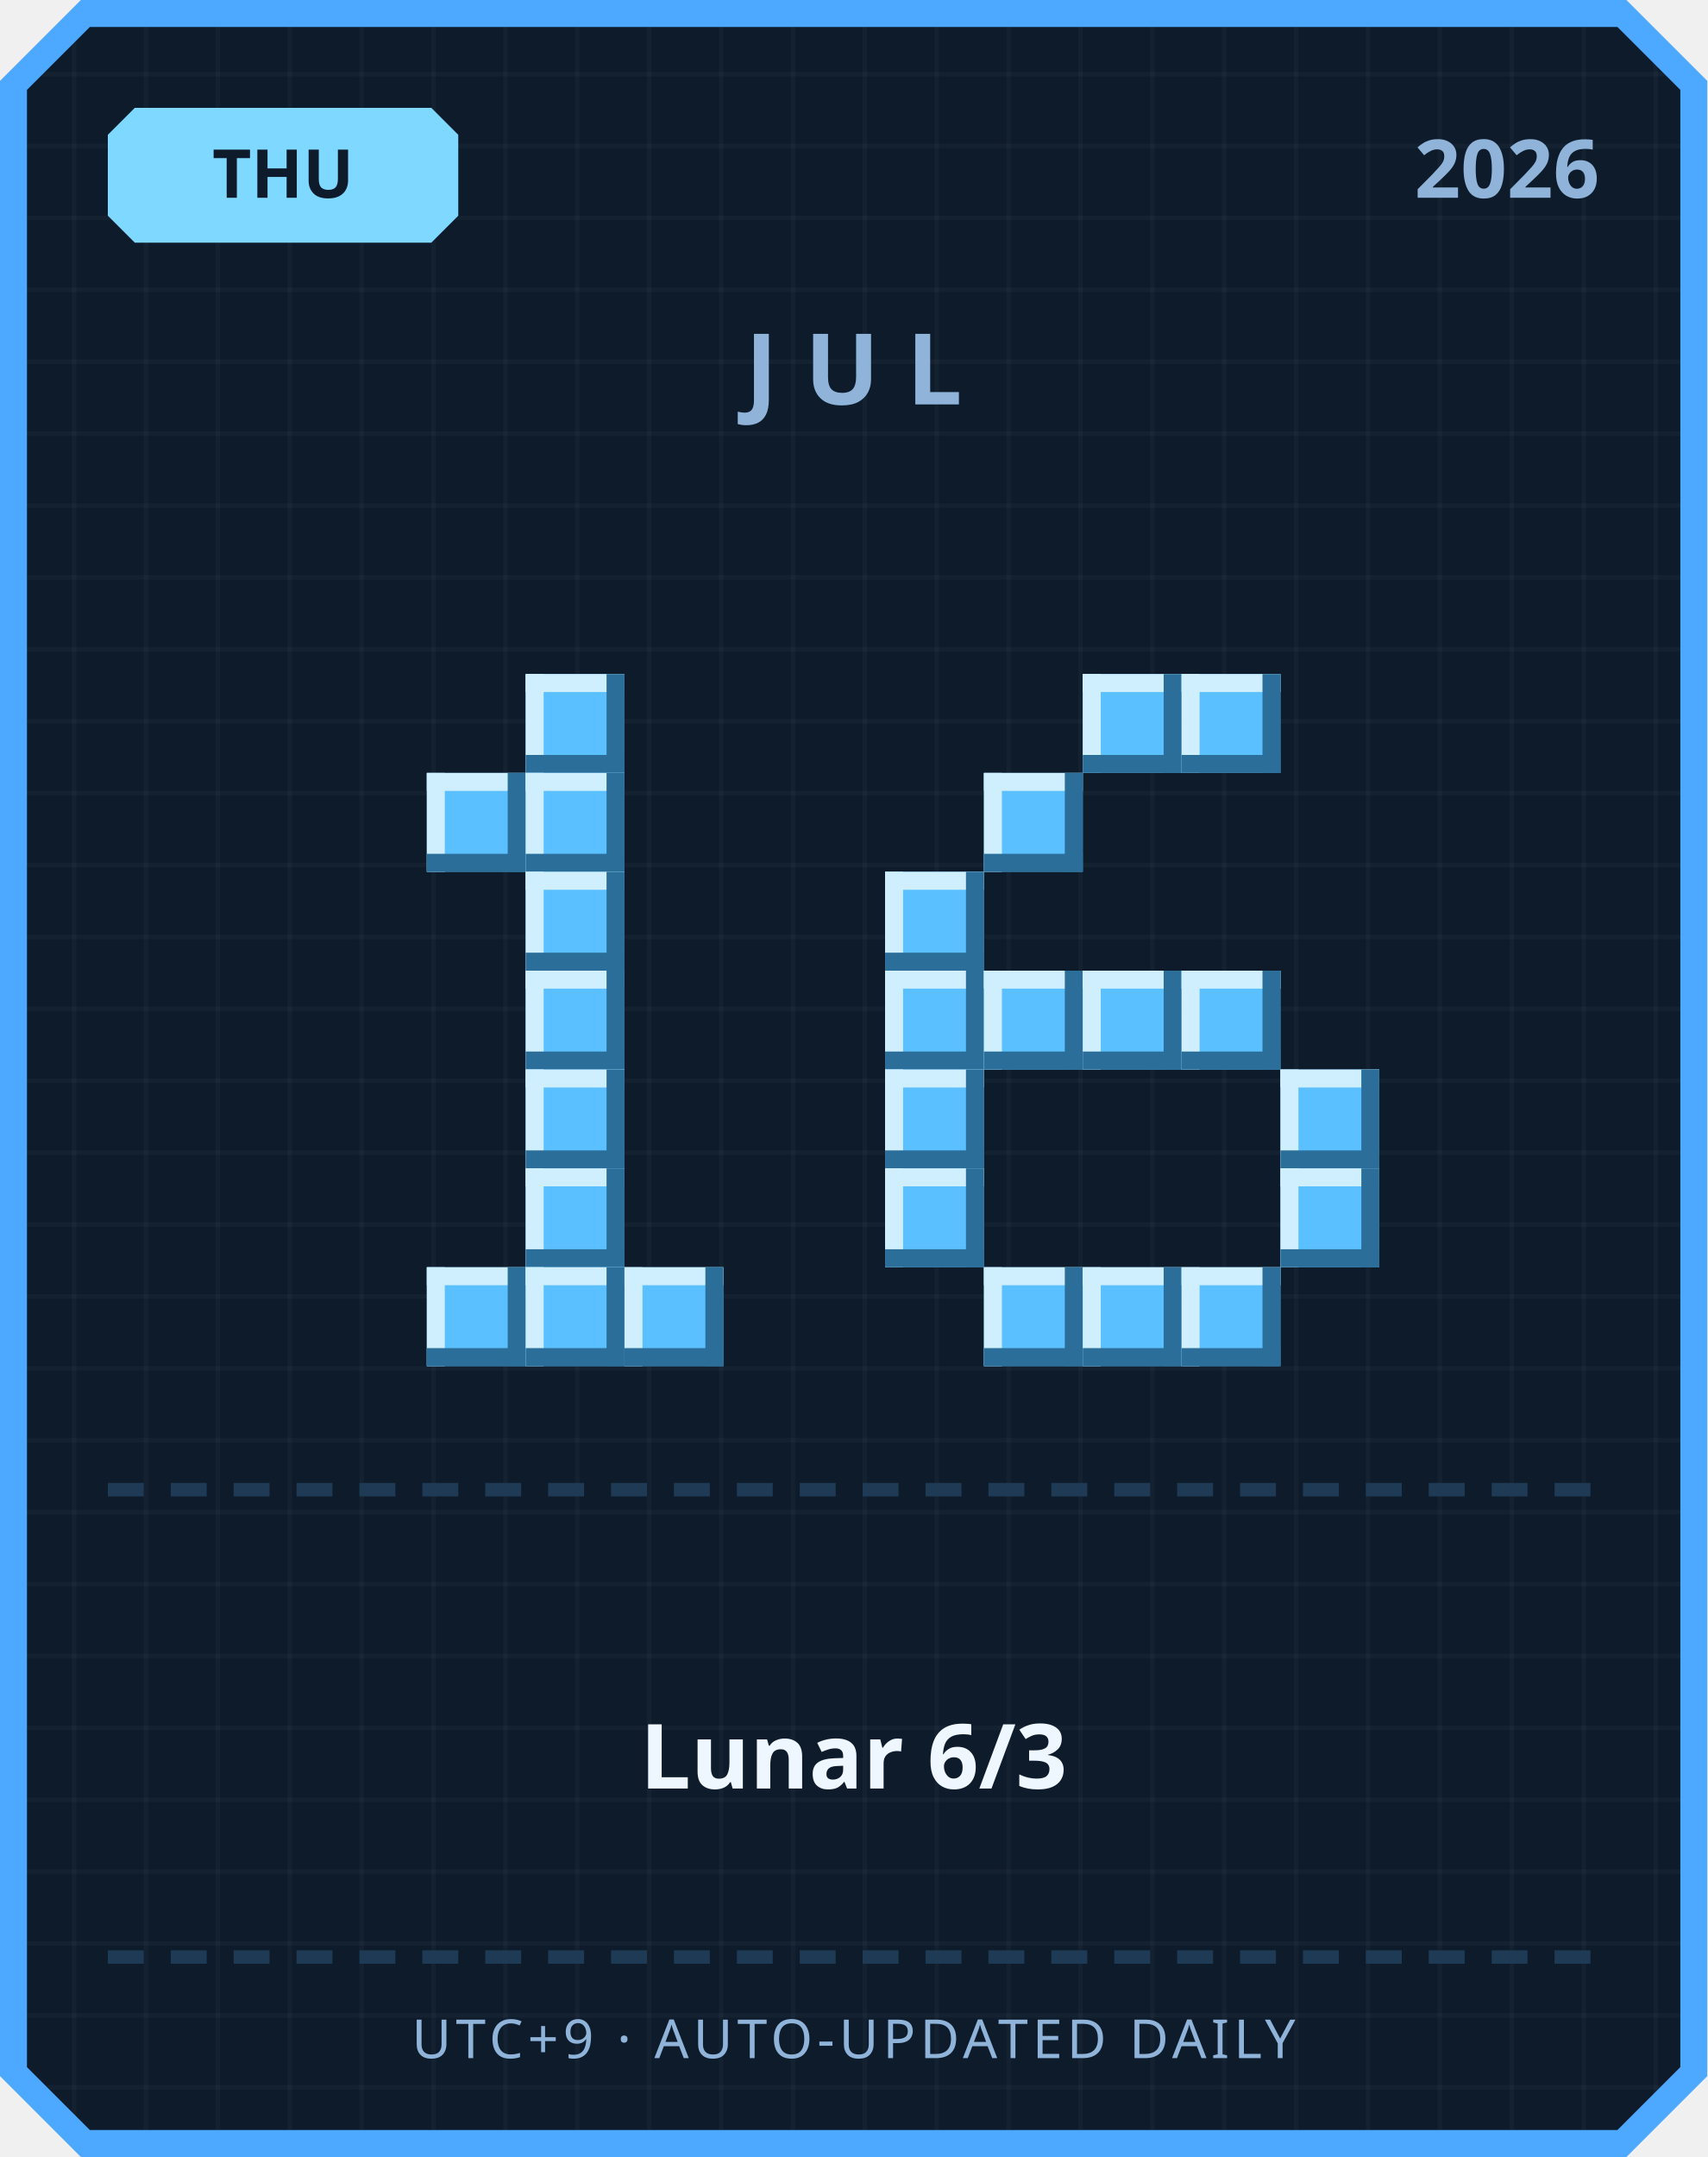
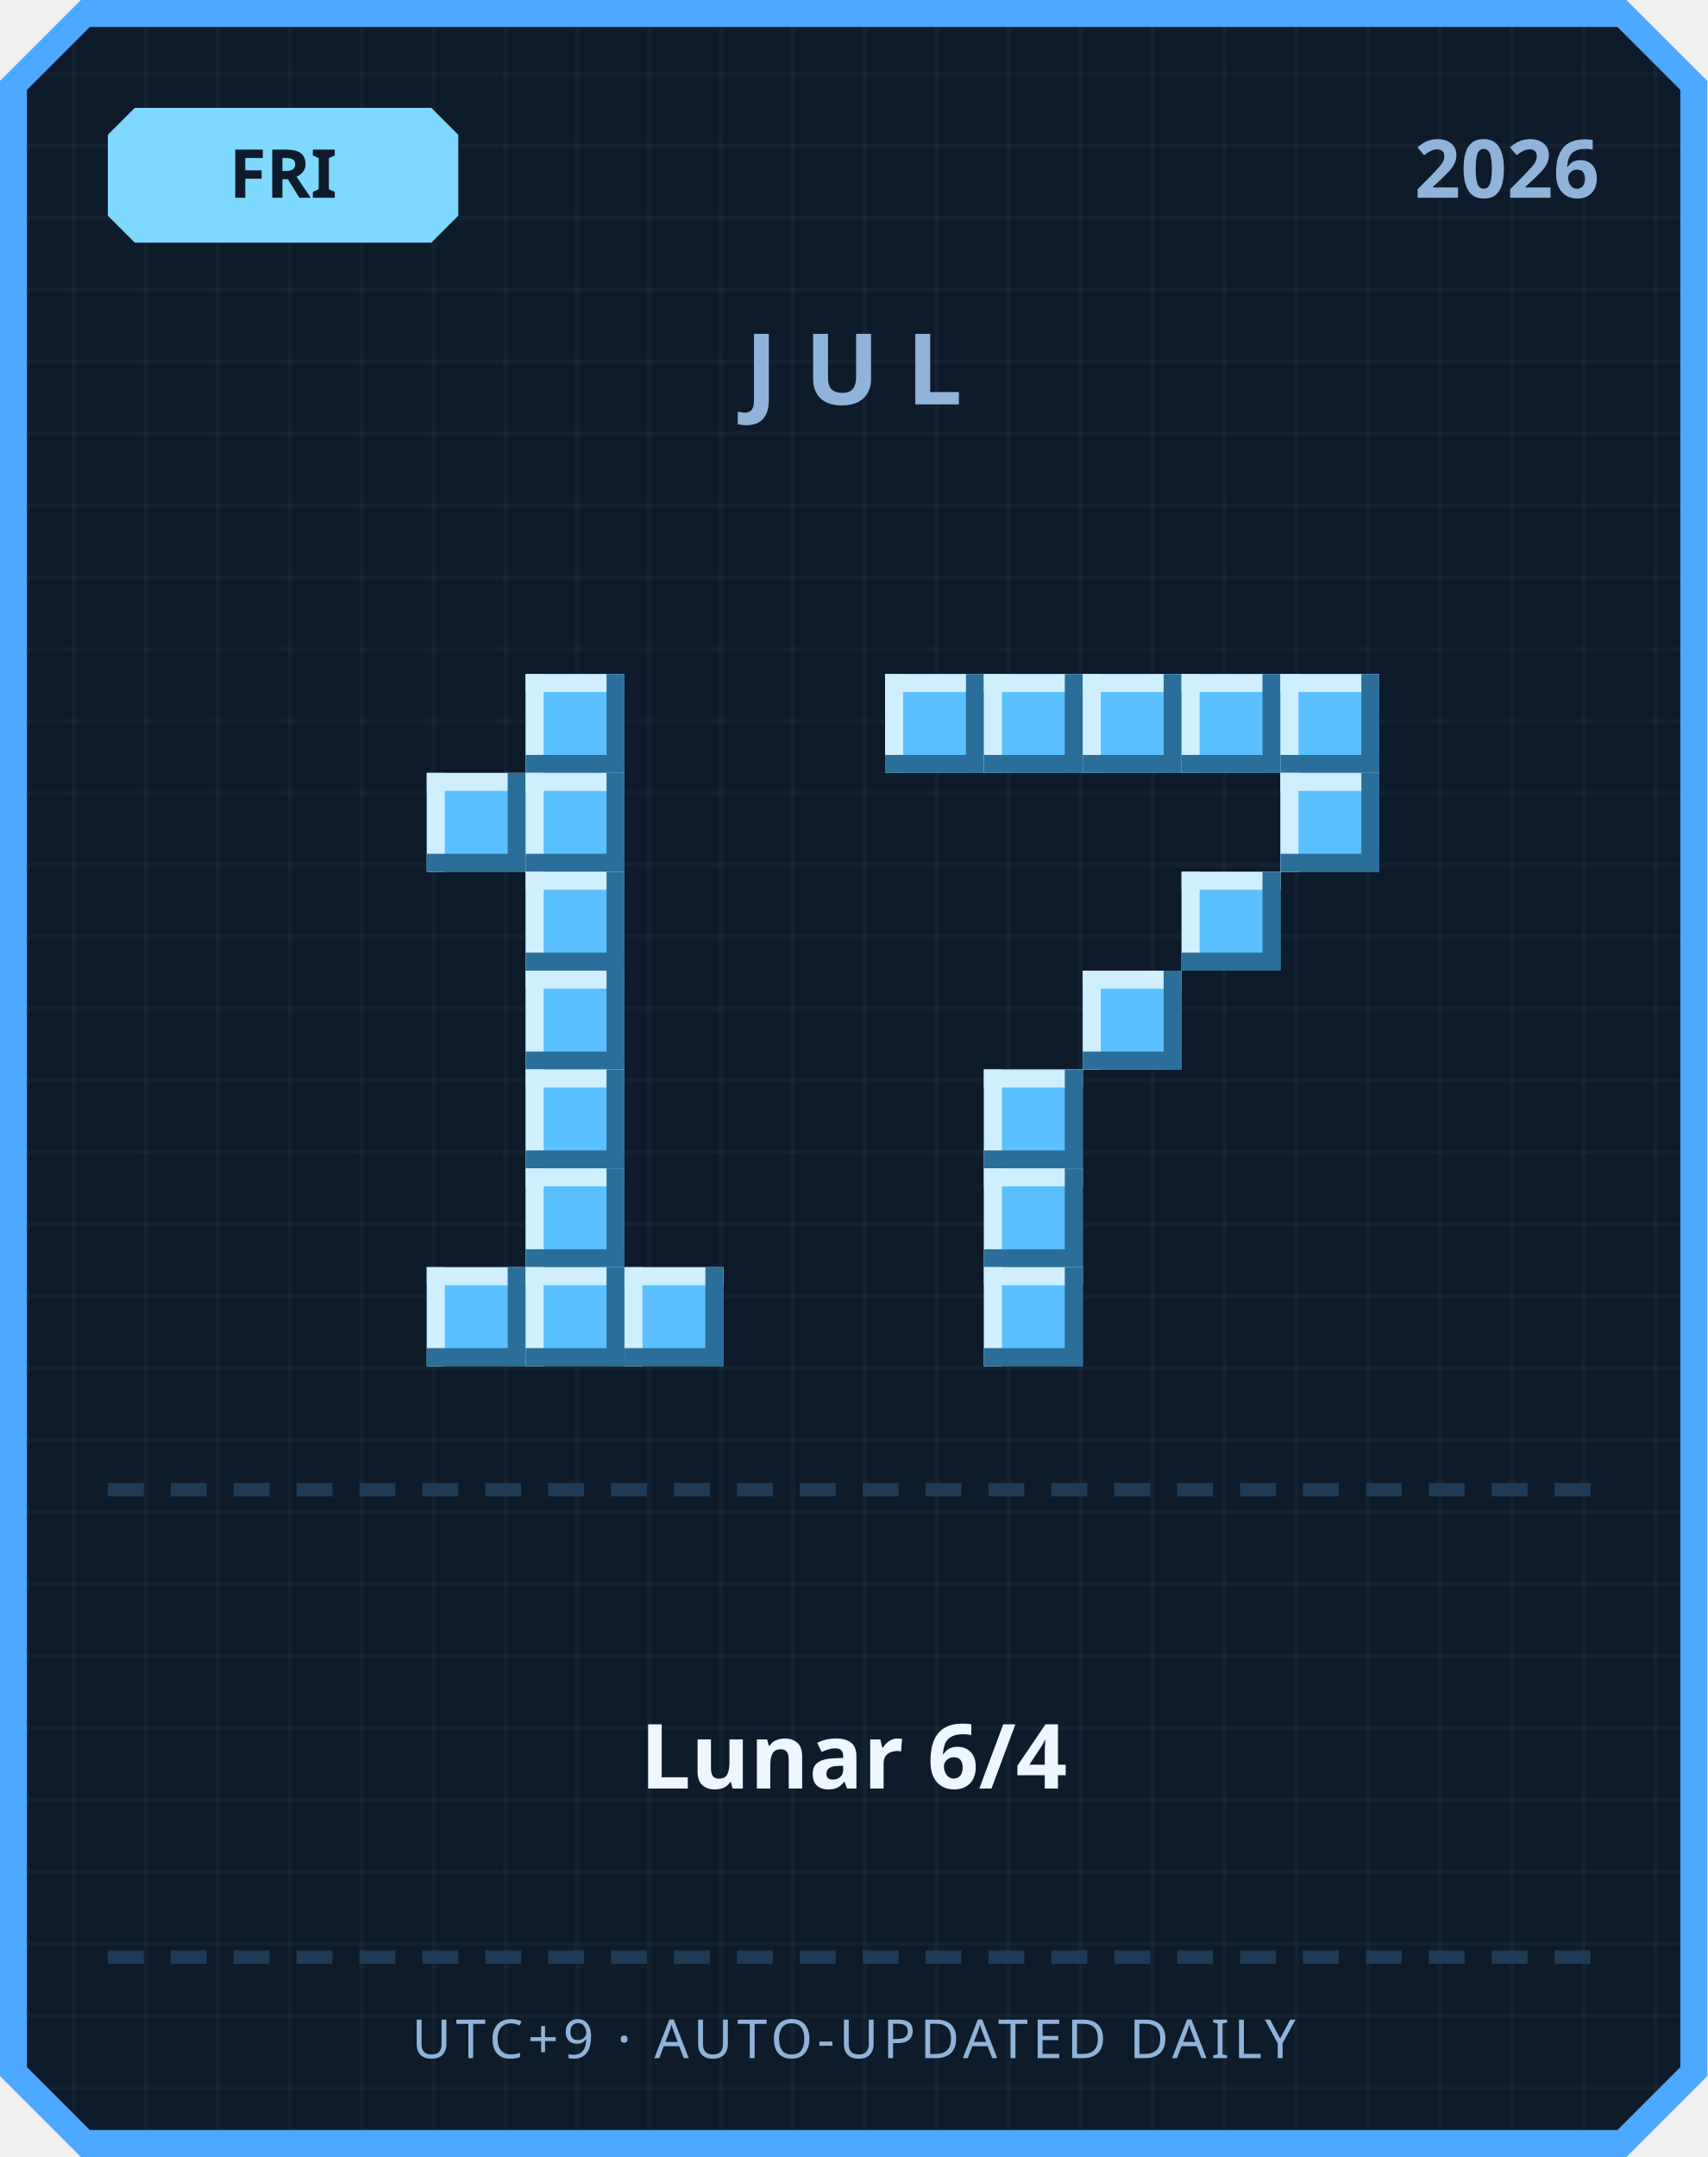
<svg xmlns="http://www.w3.org/2000/svg" width="380" height="480" viewBox="0 0 380 480">
  <defs>
    <pattern id="grid" width="16" height="16" patternUnits="userSpaceOnUse">
      <rect width="16" height="16" fill="#0d1b2a" />
      <rect width="1" height="16" fill="#ffffff" opacity="0.03" />
      <rect width="16" height="1" fill="#ffffff" opacity="0.03" />
    </pattern>
  </defs>
  <path d="M 18,0 L 362,0 L 380,18 L 380,462 L 362,480 L 18,480 L 0,462 L 0,18 Z" fill="#4da8ff" />
  <path d="M 20,6 L 360,6 L 374,20 L 374,460 L 360,474 L 20,474 L 6,460 L 6,20 Z" fill="url(#grid)" />
  <path d="M 30,24 L 96,24 L 102,30 L 102,48 L 96,54 L 30,54 L 24,48 L 24,30 Z" fill="#7fd8ff" />
-   <text x="63" y="44" text-anchor="middle" font-family="'Segoe UI', sans-serif" font-size="15" font-weight="700" fill="#0d1b2a">THU</text>
+   <text x="63" y="44" text-anchor="middle" font-family="'Segoe UI', sans-serif" font-size="15" font-weight="700" fill="#0d1b2a">FRI</text>
  <text x="356" y="44" text-anchor="end" font-family="'Segoe UI', sans-serif" font-size="18" font-weight="700" fill="#8fb3d9">2026</text>
  <text x="190" y="90" text-anchor="middle" font-family="'Segoe UI', sans-serif" font-size="22" font-weight="700" letter-spacing="6" fill="#8fb3d9">JUL</text>
  <rect x="117" y="150" width="22" height="22" fill="#5bc0ff" />
  <rect x="117" y="150" width="22" height="4" fill="#cfefff" />
  <rect x="117" y="150" width="4" height="22" fill="#cfefff" />
  <rect x="117" y="168" width="22" height="4" fill="#2b6e99" />
  <rect x="135" y="150" width="4" height="22" fill="#2b6e99" />
  <rect x="95" y="172" width="22" height="22" fill="#5bc0ff" />
  <rect x="95" y="172" width="22" height="4" fill="#cfefff" />
  <rect x="95" y="172" width="4" height="22" fill="#cfefff" />
  <rect x="95" y="190" width="22" height="4" fill="#2b6e99" />
  <rect x="113" y="172" width="4" height="22" fill="#2b6e99" />
  <rect x="117" y="172" width="22" height="22" fill="#5bc0ff" />
  <rect x="117" y="172" width="22" height="4" fill="#cfefff" />
  <rect x="117" y="172" width="4" height="22" fill="#cfefff" />
  <rect x="117" y="190" width="22" height="4" fill="#2b6e99" />
  <rect x="135" y="172" width="4" height="22" fill="#2b6e99" />
  <rect x="117" y="194" width="22" height="22" fill="#5bc0ff" />
  <rect x="117" y="194" width="22" height="4" fill="#cfefff" />
  <rect x="117" y="194" width="4" height="22" fill="#cfefff" />
  <rect x="117" y="212" width="22" height="4" fill="#2b6e99" />
  <rect x="135" y="194" width="4" height="22" fill="#2b6e99" />
  <rect x="117" y="216" width="22" height="22" fill="#5bc0ff" />
  <rect x="117" y="216" width="22" height="4" fill="#cfefff" />
  <rect x="117" y="216" width="4" height="22" fill="#cfefff" />
  <rect x="117" y="234" width="22" height="4" fill="#2b6e99" />
  <rect x="135" y="216" width="4" height="22" fill="#2b6e99" />
  <rect x="117" y="238" width="22" height="22" fill="#5bc0ff" />
  <rect x="117" y="238" width="22" height="4" fill="#cfefff" />
  <rect x="117" y="238" width="4" height="22" fill="#cfefff" />
  <rect x="117" y="256" width="22" height="4" fill="#2b6e99" />
  <rect x="135" y="238" width="4" height="22" fill="#2b6e99" />
  <rect x="117" y="260" width="22" height="22" fill="#5bc0ff" />
  <rect x="117" y="260" width="22" height="4" fill="#cfefff" />
  <rect x="117" y="260" width="4" height="22" fill="#cfefff" />
  <rect x="117" y="278" width="22" height="4" fill="#2b6e99" />
  <rect x="135" y="260" width="4" height="22" fill="#2b6e99" />
  <rect x="95" y="282" width="22" height="22" fill="#5bc0ff" />
  <rect x="95" y="282" width="22" height="4" fill="#cfefff" />
  <rect x="95" y="282" width="4" height="22" fill="#cfefff" />
  <rect x="95" y="300" width="22" height="4" fill="#2b6e99" />
  <rect x="113" y="282" width="4" height="22" fill="#2b6e99" />
  <rect x="117" y="282" width="22" height="22" fill="#5bc0ff" />
  <rect x="117" y="282" width="22" height="4" fill="#cfefff" />
  <rect x="117" y="282" width="4" height="22" fill="#cfefff" />
  <rect x="117" y="300" width="22" height="4" fill="#2b6e99" />
  <rect x="135" y="282" width="4" height="22" fill="#2b6e99" />
  <rect x="139" y="282" width="22" height="22" fill="#5bc0ff" />
  <rect x="139" y="282" width="22" height="4" fill="#cfefff" />
  <rect x="139" y="282" width="4" height="22" fill="#cfefff" />
  <rect x="139" y="300" width="22" height="4" fill="#2b6e99" />
  <rect x="157" y="282" width="4" height="22" fill="#2b6e99" />
+   <rect x="197" y="150" width="22" height="22" fill="#5bc0ff" />
+   <rect x="197" y="150" width="22" height="4" fill="#cfefff" />
+   <rect x="197" y="150" width="4" height="22" fill="#cfefff" />
+   <rect x="197" y="168" width="22" height="4" fill="#2b6e99" />
+   <rect x="215" y="150" width="4" height="22" fill="#2b6e99" />
+   <rect x="219" y="150" width="22" height="22" fill="#5bc0ff" />
+   <rect x="219" y="150" width="22" height="4" fill="#cfefff" />
+   <rect x="219" y="150" width="4" height="22" fill="#cfefff" />
+   <rect x="219" y="168" width="22" height="4" fill="#2b6e99" />
+   <rect x="237" y="150" width="4" height="22" fill="#2b6e99" />
  <rect x="241" y="150" width="22" height="22" fill="#5bc0ff" />
  <rect x="241" y="150" width="22" height="4" fill="#cfefff" />
  <rect x="241" y="150" width="4" height="22" fill="#cfefff" />
  <rect x="241" y="168" width="22" height="4" fill="#2b6e99" />
  <rect x="259" y="150" width="4" height="22" fill="#2b6e99" />
  <rect x="263" y="150" width="22" height="22" fill="#5bc0ff" />
  <rect x="263" y="150" width="22" height="4" fill="#cfefff" />
  <rect x="263" y="150" width="4" height="22" fill="#cfefff" />
  <rect x="263" y="168" width="22" height="4" fill="#2b6e99" />
  <rect x="281" y="150" width="4" height="22" fill="#2b6e99" />
-   <rect x="219" y="172" width="22" height="22" fill="#5bc0ff" />
-   <rect x="219" y="172" width="22" height="4" fill="#cfefff" />
-   <rect x="219" y="172" width="4" height="22" fill="#cfefff" />
-   <rect x="219" y="190" width="22" height="4" fill="#2b6e99" />
-   <rect x="237" y="172" width="4" height="22" fill="#2b6e99" />
-   <rect x="197" y="194" width="22" height="22" fill="#5bc0ff" />
-   <rect x="197" y="194" width="22" height="4" fill="#cfefff" />
-   <rect x="197" y="194" width="4" height="22" fill="#cfefff" />
-   <rect x="197" y="212" width="22" height="4" fill="#2b6e99" />
-   <rect x="215" y="194" width="4" height="22" fill="#2b6e99" />
-   <rect x="197" y="216" width="22" height="22" fill="#5bc0ff" />
-   <rect x="197" y="216" width="22" height="4" fill="#cfefff" />
-   <rect x="197" y="216" width="4" height="22" fill="#cfefff" />
-   <rect x="197" y="234" width="22" height="4" fill="#2b6e99" />
-   <rect x="215" y="216" width="4" height="22" fill="#2b6e99" />
-   <rect x="219" y="216" width="22" height="22" fill="#5bc0ff" />
-   <rect x="219" y="216" width="22" height="4" fill="#cfefff" />
-   <rect x="219" y="216" width="4" height="22" fill="#cfefff" />
-   <rect x="219" y="234" width="22" height="4" fill="#2b6e99" />
-   <rect x="237" y="216" width="4" height="22" fill="#2b6e99" />
+   <rect x="285" y="150" width="22" height="22" fill="#5bc0ff" />
+   <rect x="285" y="150" width="22" height="4" fill="#cfefff" />
+   <rect x="285" y="150" width="4" height="22" fill="#cfefff" />
+   <rect x="285" y="168" width="22" height="4" fill="#2b6e99" />
+   <rect x="303" y="150" width="4" height="22" fill="#2b6e99" />
+   <rect x="285" y="172" width="22" height="22" fill="#5bc0ff" />
+   <rect x="285" y="172" width="22" height="4" fill="#cfefff" />
+   <rect x="285" y="172" width="4" height="22" fill="#cfefff" />
+   <rect x="285" y="190" width="22" height="4" fill="#2b6e99" />
+   <rect x="303" y="172" width="4" height="22" fill="#2b6e99" />
+   <rect x="263" y="194" width="22" height="22" fill="#5bc0ff" />
+   <rect x="263" y="194" width="22" height="4" fill="#cfefff" />
+   <rect x="263" y="194" width="4" height="22" fill="#cfefff" />
+   <rect x="263" y="212" width="22" height="4" fill="#2b6e99" />
+   <rect x="281" y="194" width="4" height="22" fill="#2b6e99" />
  <rect x="241" y="216" width="22" height="22" fill="#5bc0ff" />
  <rect x="241" y="216" width="22" height="4" fill="#cfefff" />
  <rect x="241" y="216" width="4" height="22" fill="#cfefff" />
  <rect x="241" y="234" width="22" height="4" fill="#2b6e99" />
  <rect x="259" y="216" width="4" height="22" fill="#2b6e99" />
-   <rect x="263" y="216" width="22" height="22" fill="#5bc0ff" />
-   <rect x="263" y="216" width="22" height="4" fill="#cfefff" />
-   <rect x="263" y="216" width="4" height="22" fill="#cfefff" />
-   <rect x="263" y="234" width="22" height="4" fill="#2b6e99" />
-   <rect x="281" y="216" width="4" height="22" fill="#2b6e99" />
-   <rect x="197" y="238" width="22" height="22" fill="#5bc0ff" />
-   <rect x="197" y="238" width="22" height="4" fill="#cfefff" />
-   <rect x="197" y="238" width="4" height="22" fill="#cfefff" />
-   <rect x="197" y="256" width="22" height="4" fill="#2b6e99" />
-   <rect x="215" y="238" width="4" height="22" fill="#2b6e99" />
-   <rect x="285" y="238" width="22" height="22" fill="#5bc0ff" />
-   <rect x="285" y="238" width="22" height="4" fill="#cfefff" />
-   <rect x="285" y="238" width="4" height="22" fill="#cfefff" />
-   <rect x="285" y="256" width="22" height="4" fill="#2b6e99" />
-   <rect x="303" y="238" width="4" height="22" fill="#2b6e99" />
-   <rect x="197" y="260" width="22" height="22" fill="#5bc0ff" />
-   <rect x="197" y="260" width="22" height="4" fill="#cfefff" />
-   <rect x="197" y="260" width="4" height="22" fill="#cfefff" />
-   <rect x="197" y="278" width="22" height="4" fill="#2b6e99" />
-   <rect x="215" y="260" width="4" height="22" fill="#2b6e99" />
-   <rect x="285" y="260" width="22" height="22" fill="#5bc0ff" />
-   <rect x="285" y="260" width="22" height="4" fill="#cfefff" />
-   <rect x="285" y="260" width="4" height="22" fill="#cfefff" />
-   <rect x="285" y="278" width="22" height="4" fill="#2b6e99" />
-   <rect x="303" y="260" width="4" height="22" fill="#2b6e99" />
+   <rect x="219" y="238" width="22" height="22" fill="#5bc0ff" />
+   <rect x="219" y="238" width="22" height="4" fill="#cfefff" />
+   <rect x="219" y="238" width="4" height="22" fill="#cfefff" />
+   <rect x="219" y="256" width="22" height="4" fill="#2b6e99" />
+   <rect x="237" y="238" width="4" height="22" fill="#2b6e99" />
+   <rect x="219" y="260" width="22" height="22" fill="#5bc0ff" />
+   <rect x="219" y="260" width="22" height="4" fill="#cfefff" />
+   <rect x="219" y="260" width="4" height="22" fill="#cfefff" />
+   <rect x="219" y="278" width="22" height="4" fill="#2b6e99" />
+   <rect x="237" y="260" width="4" height="22" fill="#2b6e99" />
  <rect x="219" y="282" width="22" height="22" fill="#5bc0ff" />
  <rect x="219" y="282" width="22" height="4" fill="#cfefff" />
  <rect x="219" y="282" width="4" height="22" fill="#cfefff" />
  <rect x="219" y="300" width="22" height="4" fill="#2b6e99" />
  <rect x="237" y="282" width="4" height="22" fill="#2b6e99" />
-   <rect x="241" y="282" width="22" height="22" fill="#5bc0ff" />
-   <rect x="241" y="282" width="22" height="4" fill="#cfefff" />
-   <rect x="241" y="282" width="4" height="22" fill="#cfefff" />
-   <rect x="241" y="300" width="22" height="4" fill="#2b6e99" />
-   <rect x="259" y="282" width="4" height="22" fill="#2b6e99" />
-   <rect x="263" y="282" width="22" height="22" fill="#5bc0ff" />
-   <rect x="263" y="282" width="22" height="4" fill="#cfefff" />
-   <rect x="263" y="282" width="4" height="22" fill="#cfefff" />
-   <rect x="263" y="300" width="22" height="4" fill="#2b6e99" />
-   <rect x="281" y="282" width="4" height="22" fill="#2b6e99" />
  <rect x="24" y="330" width="8" height="3" fill="#1e3a54" />
  <rect x="38" y="330" width="8" height="3" fill="#1e3a54" />
  <rect x="52" y="330" width="8" height="3" fill="#1e3a54" />
  <rect x="66" y="330" width="8" height="3" fill="#1e3a54" />
  <rect x="80" y="330" width="8" height="3" fill="#1e3a54" />
  <rect x="94" y="330" width="8" height="3" fill="#1e3a54" />
  <rect x="108" y="330" width="8" height="3" fill="#1e3a54" />
  <rect x="122" y="330" width="8" height="3" fill="#1e3a54" />
  <rect x="136" y="330" width="8" height="3" fill="#1e3a54" />
  <rect x="150" y="330" width="8" height="3" fill="#1e3a54" />
  <rect x="164" y="330" width="8" height="3" fill="#1e3a54" />
  <rect x="178" y="330" width="8" height="3" fill="#1e3a54" />
  <rect x="192" y="330" width="8" height="3" fill="#1e3a54" />
  <rect x="206" y="330" width="8" height="3" fill="#1e3a54" />
  <rect x="220" y="330" width="8" height="3" fill="#1e3a54" />
  <rect x="234" y="330" width="8" height="3" fill="#1e3a54" />
  <rect x="248" y="330" width="8" height="3" fill="#1e3a54" />
  <rect x="262" y="330" width="8" height="3" fill="#1e3a54" />
  <rect x="276" y="330" width="8" height="3" fill="#1e3a54" />
  <rect x="290" y="330" width="8" height="3" fill="#1e3a54" />
  <rect x="304" y="330" width="8" height="3" fill="#1e3a54" />
  <rect x="318" y="330" width="8" height="3" fill="#1e3a54" />
  <rect x="332" y="330" width="8" height="3" fill="#1e3a54" />
  <rect x="346" y="330" width="8" height="3" fill="#1e3a54" />
-   <text x="190" y="398" text-anchor="middle" font-family="'Segoe UI', 'Microsoft JhengHei', sans-serif" font-size="20" font-weight="700" fill="#eef6ff">Lunar 6/3</text>
+   <text x="190" y="398" text-anchor="middle" font-family="'Segoe UI', 'Microsoft JhengHei', sans-serif" font-size="20" font-weight="700" fill="#eef6ff">Lunar 6/4</text>
  <rect x="24" y="434" width="8" height="3" fill="#1e3a54" />
  <rect x="38" y="434" width="8" height="3" fill="#1e3a54" />
  <rect x="52" y="434" width="8" height="3" fill="#1e3a54" />
  <rect x="66" y="434" width="8" height="3" fill="#1e3a54" />
  <rect x="80" y="434" width="8" height="3" fill="#1e3a54" />
  <rect x="94" y="434" width="8" height="3" fill="#1e3a54" />
  <rect x="108" y="434" width="8" height="3" fill="#1e3a54" />
  <rect x="122" y="434" width="8" height="3" fill="#1e3a54" />
  <rect x="136" y="434" width="8" height="3" fill="#1e3a54" />
  <rect x="150" y="434" width="8" height="3" fill="#1e3a54" />
  <rect x="164" y="434" width="8" height="3" fill="#1e3a54" />
  <rect x="178" y="434" width="8" height="3" fill="#1e3a54" />
  <rect x="192" y="434" width="8" height="3" fill="#1e3a54" />
  <rect x="206" y="434" width="8" height="3" fill="#1e3a54" />
  <rect x="220" y="434" width="8" height="3" fill="#1e3a54" />
  <rect x="234" y="434" width="8" height="3" fill="#1e3a54" />
  <rect x="248" y="434" width="8" height="3" fill="#1e3a54" />
  <rect x="262" y="434" width="8" height="3" fill="#1e3a54" />
  <rect x="276" y="434" width="8" height="3" fill="#1e3a54" />
  <rect x="290" y="434" width="8" height="3" fill="#1e3a54" />
  <rect x="304" y="434" width="8" height="3" fill="#1e3a54" />
  <rect x="318" y="434" width="8" height="3" fill="#1e3a54" />
  <rect x="332" y="434" width="8" height="3" fill="#1e3a54" />
  <rect x="346" y="434" width="8" height="3" fill="#1e3a54" />
  <text x="190" y="458" text-anchor="middle" font-family="'Segoe UI', sans-serif" font-size="12" letter-spacing="1" fill="#8fb3d9">UTC+9 · AUTO-UPDATED DAILY</text>
</svg>
